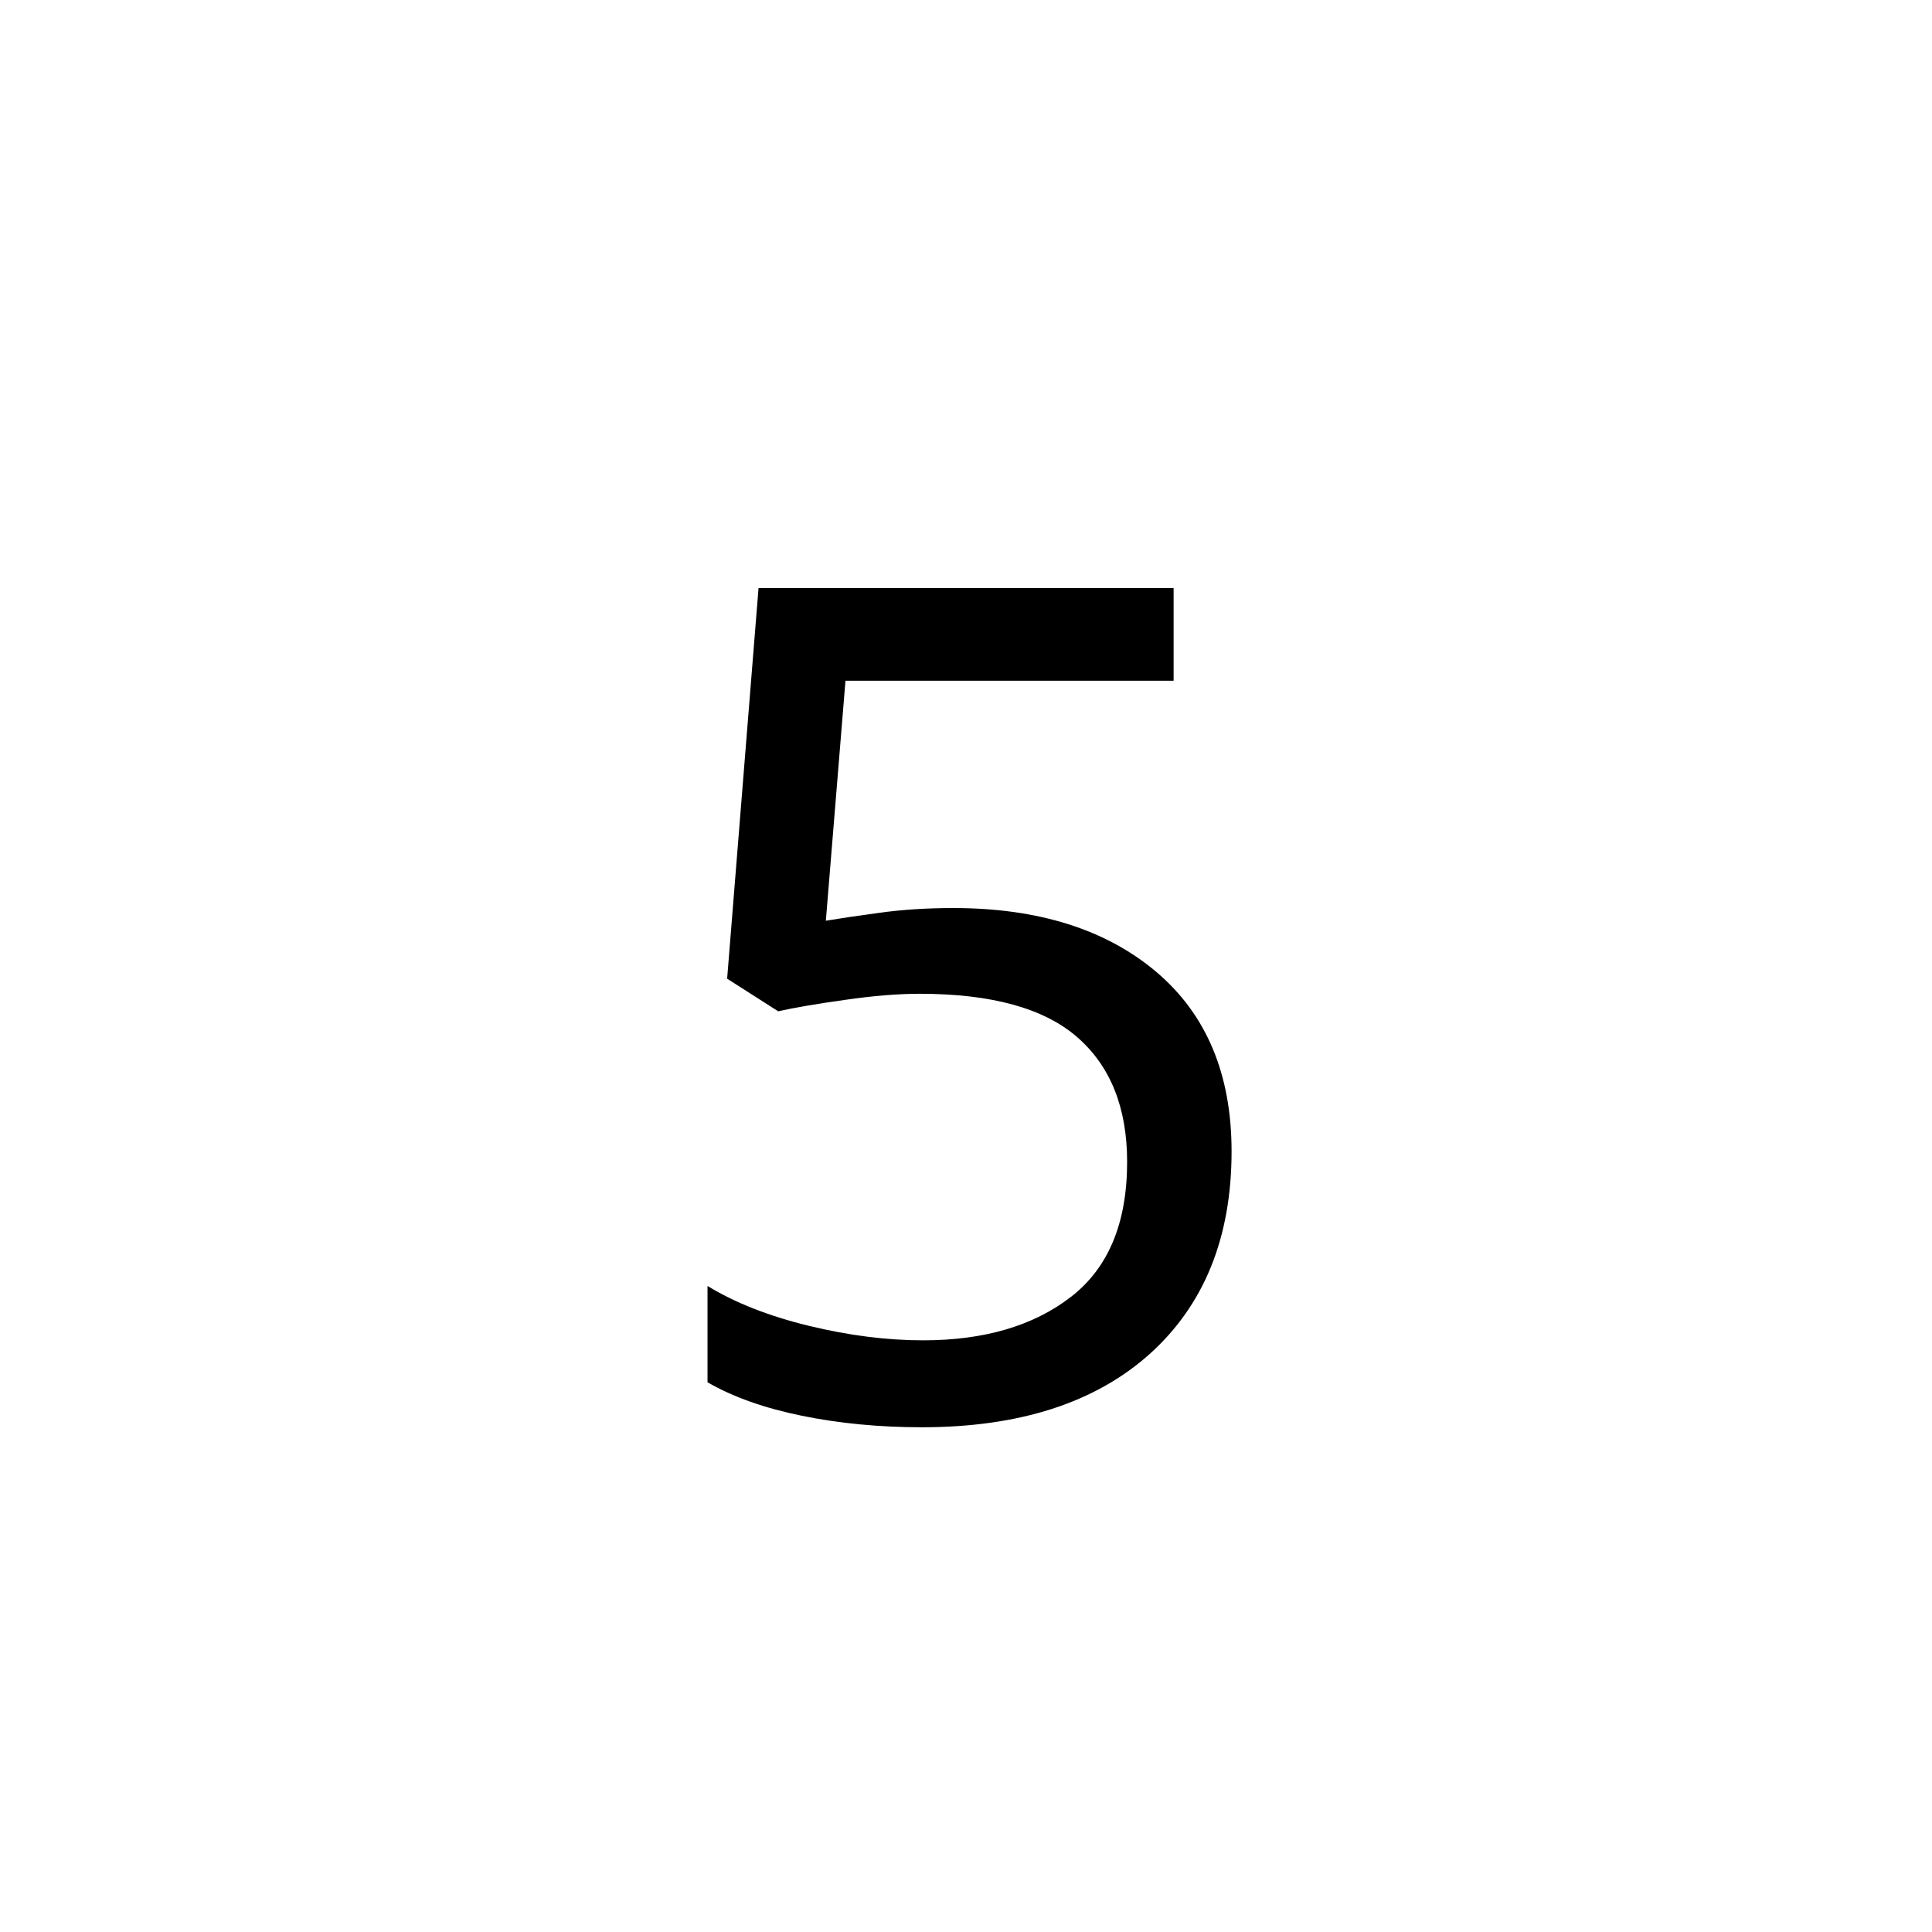
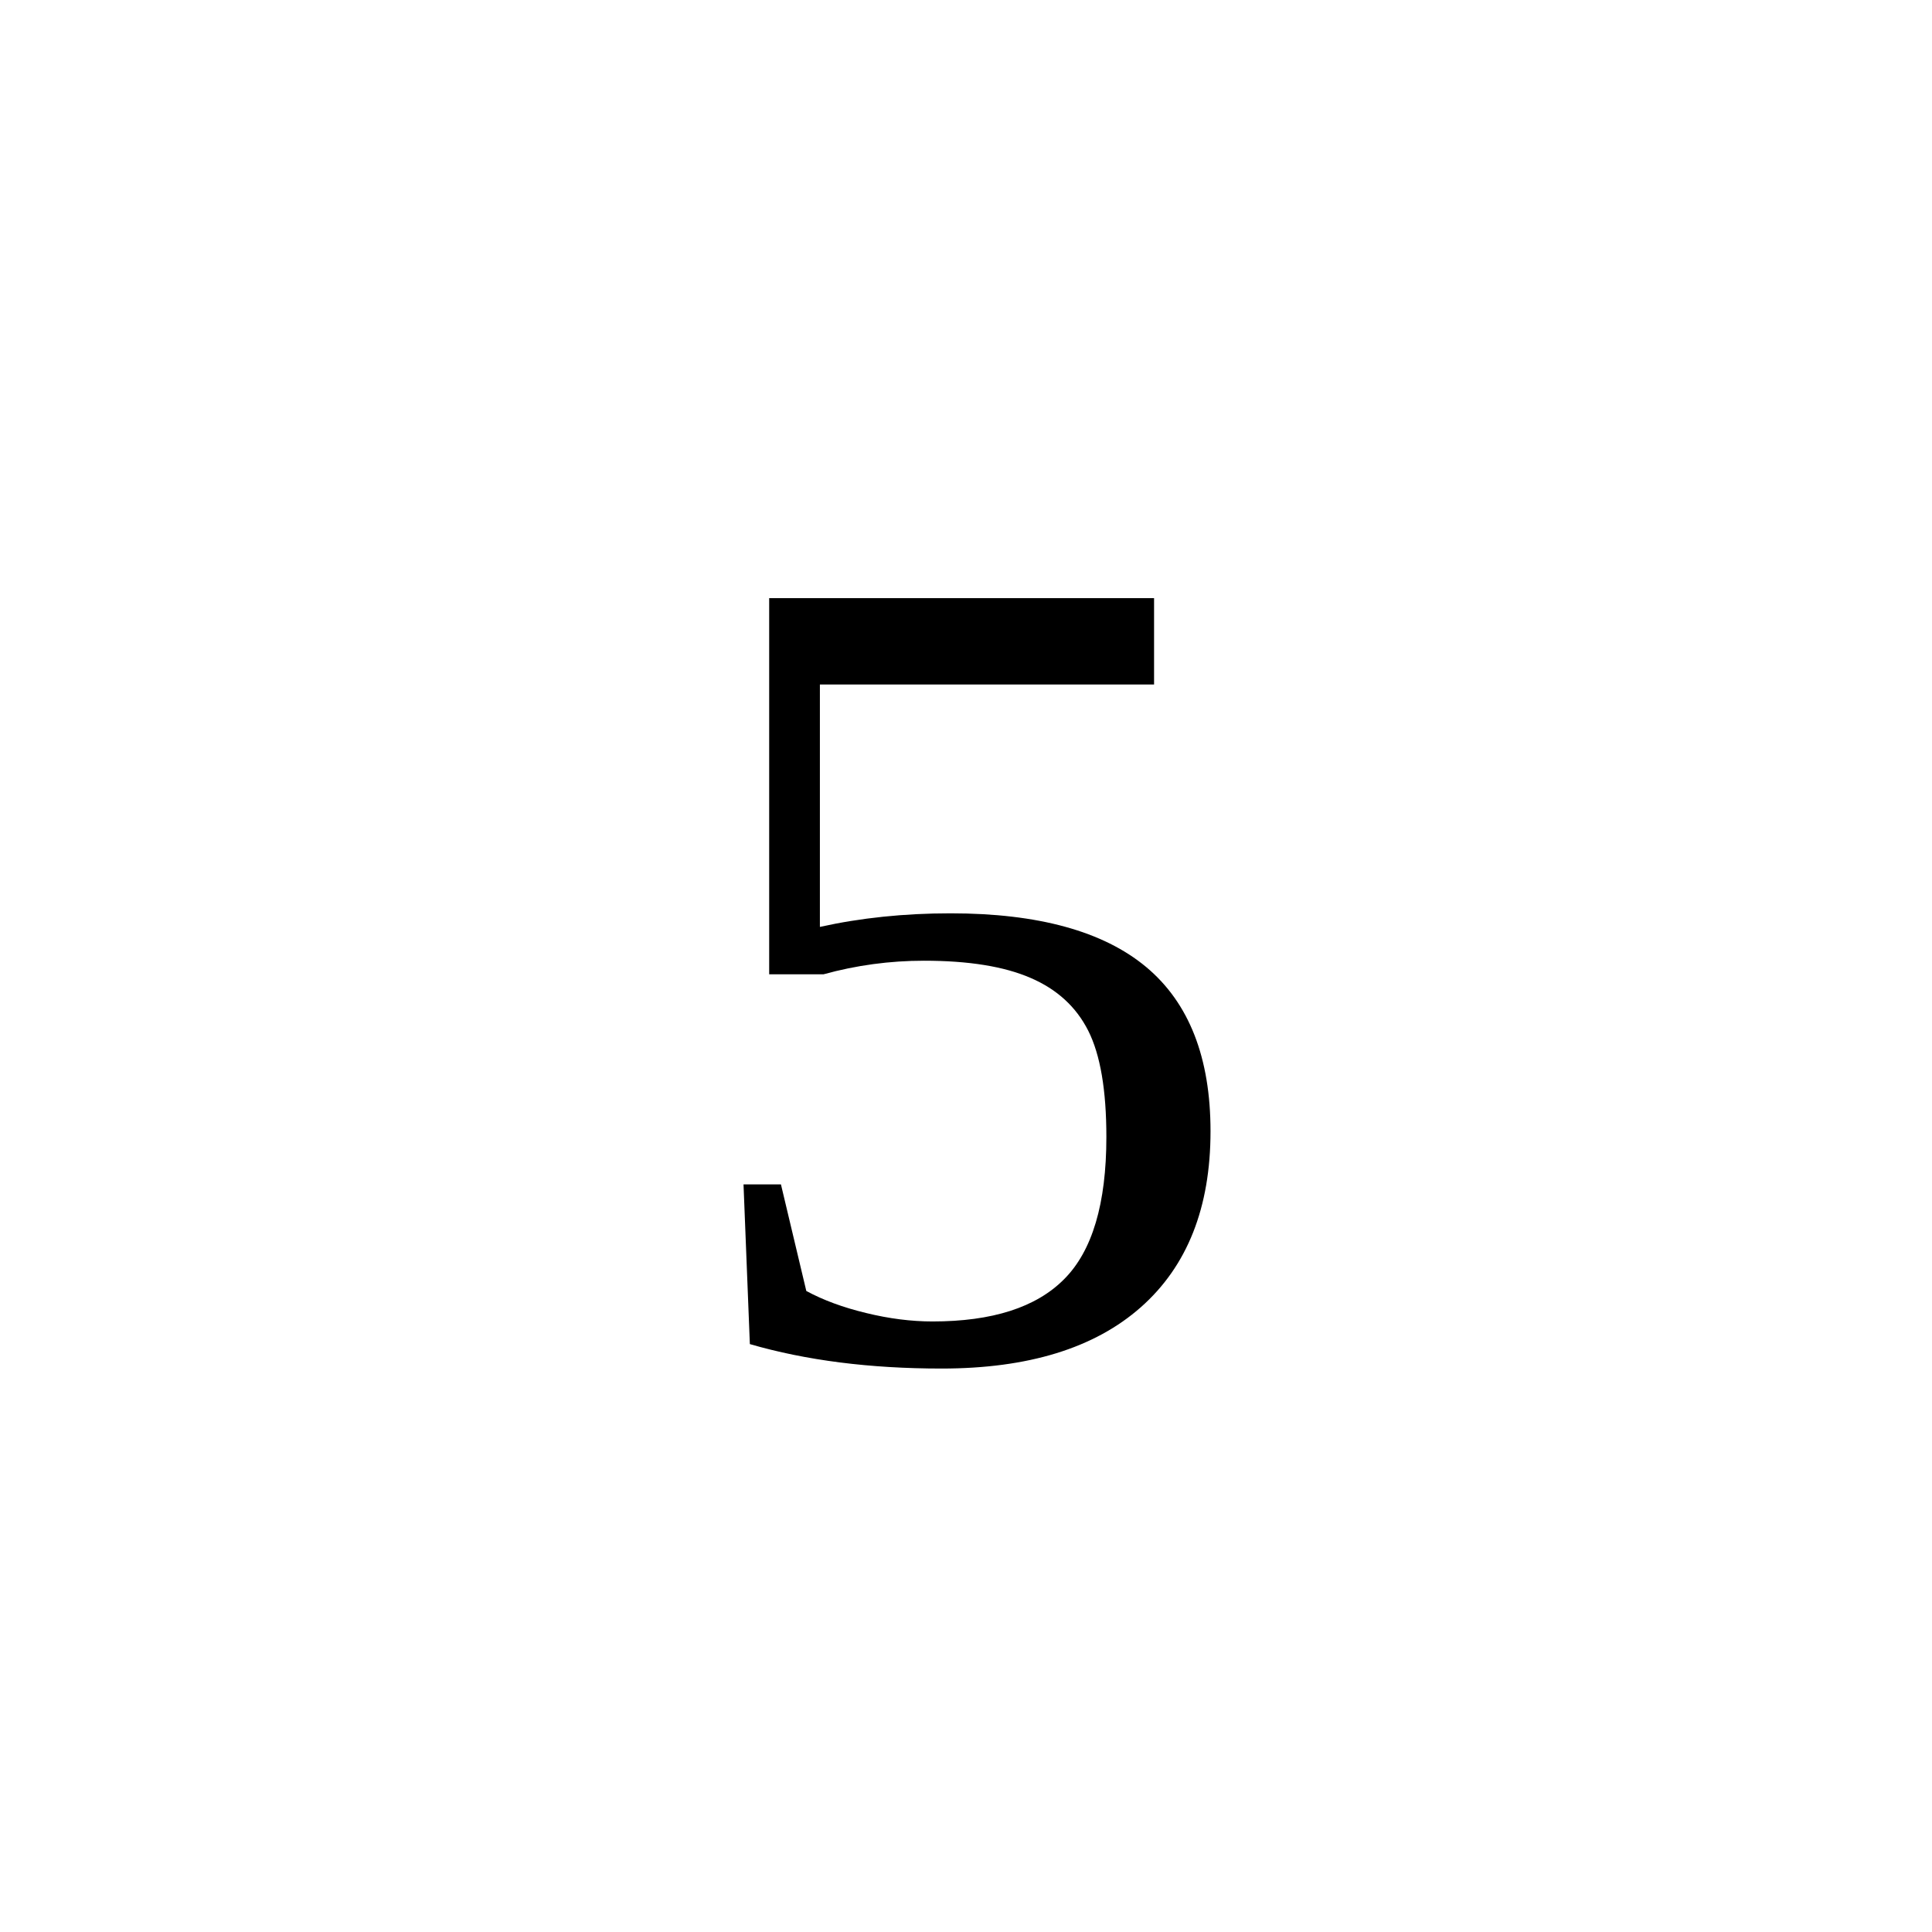
<svg xmlns="http://www.w3.org/2000/svg" viewBox="0 0 100 100">
-   <text x="50" y="50" font-size="60" font-family="LiSu" text-anchor="middle" dominant-baseline="central" fill="#000000">5</text>
+   <text x="50" y="50" font-size="60" text-anchor="middle" dominant-baseline="central" fill="#000000">5</text>
</svg>
